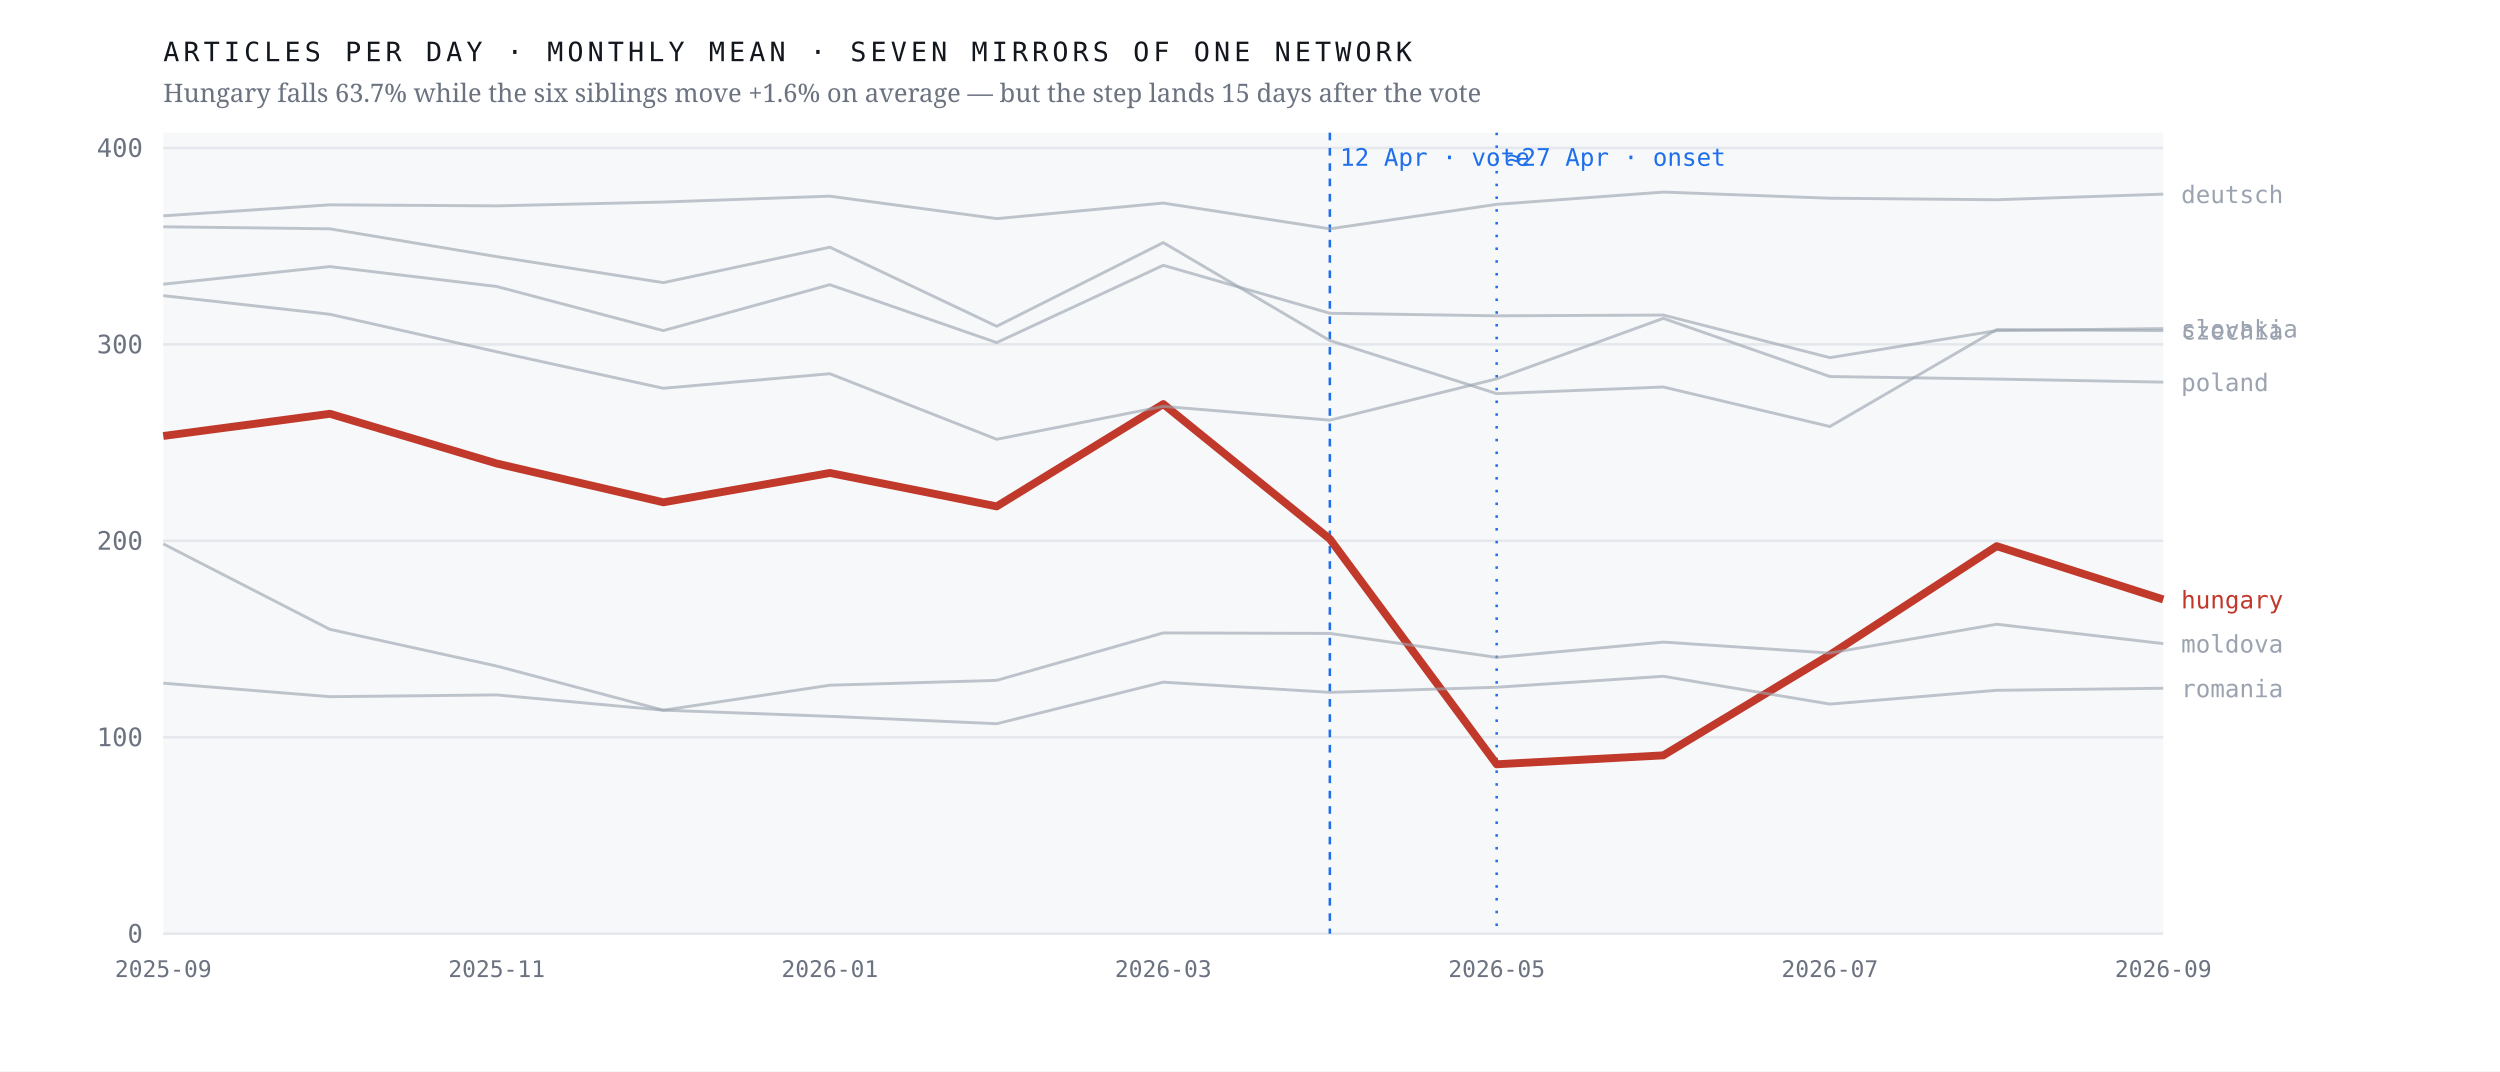
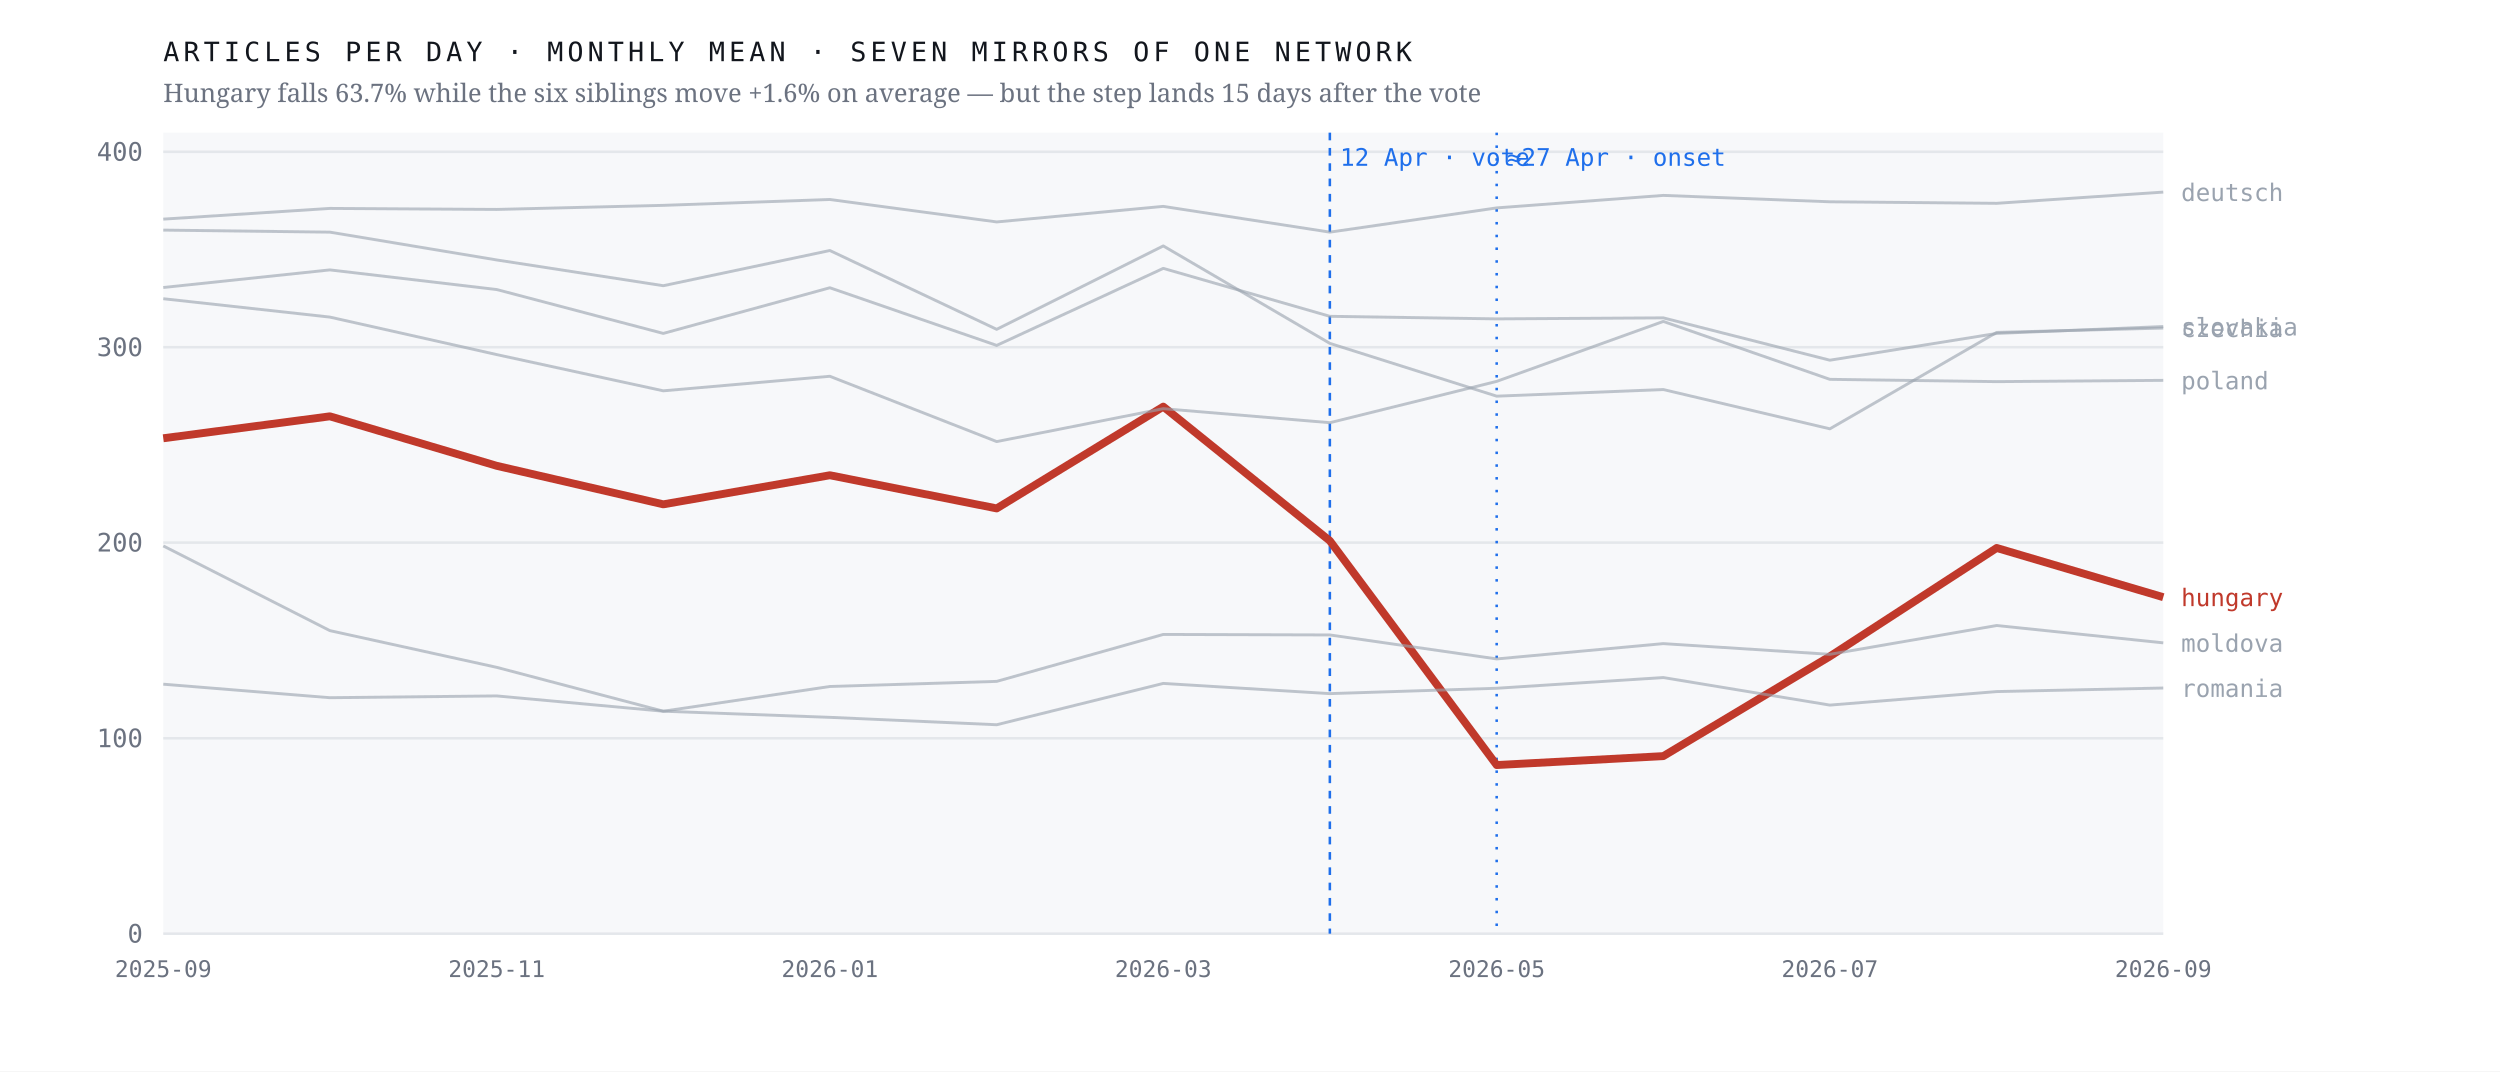
<svg xmlns="http://www.w3.org/2000/svg" viewBox="0 0 980 420" width="980" height="420" role="img" aria-label="Monthly output of seven mirrors of one network; the Hungarian line falls 63.7% after April 2026 while the six others hold roughly flat">
  <rect width="980" height="420" fill="#ffffff" />
  <rect x="64" y="52" width="784" height="314" fill="#f7f8fa" />
  <line x1="64" y1="366.0" x2="848" y2="366.0" stroke="#e4e7eb" stroke-width="1" />
  <text x="56.0" y="369.5" font-family="ui-monospace,'IBM Plex Mono',Menlo,monospace" font-size="10" font-weight="400" letter-spacing="0" fill="#6b7280" text-anchor="end">0</text>
-   <line x1="64" y1="289.0" x2="848" y2="289.0" stroke="#e4e7eb" stroke-width="1" />
-   <text x="56.0" y="292.5" font-family="ui-monospace,'IBM Plex Mono',Menlo,monospace" font-size="10" font-weight="400" letter-spacing="0" fill="#6b7280" text-anchor="end">100</text>
-   <line x1="64" y1="212.0" x2="848" y2="212.0" stroke="#e4e7eb" stroke-width="1" />
-   <text x="56.0" y="215.5" font-family="ui-monospace,'IBM Plex Mono',Menlo,monospace" font-size="10" font-weight="400" letter-spacing="0" fill="#6b7280" text-anchor="end">200</text>
-   <line x1="64" y1="135.0" x2="848" y2="135.0" stroke="#e4e7eb" stroke-width="1" />
-   <text x="56.0" y="138.5" font-family="ui-monospace,'IBM Plex Mono',Menlo,monospace" font-size="10" font-weight="400" letter-spacing="0" fill="#6b7280" text-anchor="end">300</text>
-   <line x1="64" y1="58.0" x2="848" y2="58.0" stroke="#e4e7eb" stroke-width="1" />
-   <text x="56.0" y="61.5" font-family="ui-monospace,'IBM Plex Mono',Menlo,monospace" font-size="10" font-weight="400" letter-spacing="0" fill="#6b7280" text-anchor="end">400</text>
+   <line x1="64" y1="289.4" x2="848" y2="289.4" stroke="#e4e7eb" stroke-width="1" />
+   <text x="56.0" y="292.9" font-family="ui-monospace,'IBM Plex Mono',Menlo,monospace" font-size="10" font-weight="400" letter-spacing="0" fill="#6b7280" text-anchor="end">100</text>
+   <line x1="64" y1="212.7" x2="848" y2="212.7" stroke="#e4e7eb" stroke-width="1" />
+   <text x="56.0" y="216.2" font-family="ui-monospace,'IBM Plex Mono',Menlo,monospace" font-size="10" font-weight="400" letter-spacing="0" fill="#6b7280" text-anchor="end">200</text>
+   <line x1="64" y1="136.1" x2="848" y2="136.1" stroke="#e4e7eb" stroke-width="1" />
+   <text x="56.0" y="139.6" font-family="ui-monospace,'IBM Plex Mono',Menlo,monospace" font-size="10" font-weight="400" letter-spacing="0" fill="#6b7280" text-anchor="end">300</text>
+   <line x1="64" y1="59.5" x2="848" y2="59.5" stroke="#e4e7eb" stroke-width="1" />
+   <text x="56.0" y="63.0" font-family="ui-monospace,'IBM Plex Mono',Menlo,monospace" font-size="10" font-weight="400" letter-spacing="0" fill="#6b7280" text-anchor="end">400</text>
  <line x1="521.3" y1="52" x2="521.3" y2="366" stroke="#1f6feb" stroke-width="1" stroke-dasharray="3 3" />
  <text x="525.3" y="65.0" font-family="ui-monospace,'IBM Plex Mono',Menlo,monospace" font-size="9.5" font-weight="400" letter-spacing="0" fill="#1f6feb" text-anchor="start">12 Apr · vote</text>
  <line x1="586.7" y1="52" x2="586.7" y2="366" stroke="#1f6feb" stroke-width="1" stroke-dasharray="1 4" />
  <text x="590.7" y="65.0" font-family="ui-monospace,'IBM Plex Mono',Menlo,monospace" font-size="9.5" font-weight="400" letter-spacing="0" fill="#1f6feb" text-anchor="start">≈27 Apr · onset</text>
-   <polyline points="64.0,170.9 129.3,162.2 194.7,181.7 260.0,196.9 325.3,185.4 390.7,198.5 456.0,158.4 521.3,211.3 586.7,299.6 652.0,296.1 717.3,256.7 782.7,214.1 848.0,235.0" fill="none" stroke="#c0392b" stroke-width="3.1" stroke-opacity="1" stroke-linejoin="round" />
-   <text x="855.0" y="238.5" font-family="ui-monospace,'IBM Plex Mono',Menlo,monospace" font-size="9.5" font-weight="500" letter-spacing="0" fill="#c0392b" text-anchor="start">hungary</text>
-   <polyline points="64.0,88.9 129.3,89.7 194.7,100.6 260.0,110.8 325.3,96.9 390.7,127.9 456.0,95.1 521.3,133.5 586.7,154.3 652.0,151.7 717.3,167.2 782.7,129.2 848.0,129.6" fill="none" stroke="#9aa3af" stroke-width="1.15" stroke-opacity="0.62" stroke-linejoin="round" />
-   <text x="855.0" y="133.1" font-family="ui-monospace,'IBM Plex Mono',Menlo,monospace" font-size="9.5" font-weight="400" letter-spacing="0" fill="#9aa3af" text-anchor="start">czechia</text>
-   <polyline points="64.0,84.6 129.3,80.3 194.7,80.7 260.0,79.2 325.3,76.9 390.7,85.7 456.0,79.6 521.3,89.7 586.7,80.1 652.0,75.3 717.3,77.7 782.7,78.3 848.0,76.1" fill="none" stroke="#9aa3af" stroke-width="1.15" stroke-opacity="0.62" stroke-linejoin="round" />
-   <text x="855.0" y="79.6" font-family="ui-monospace,'IBM Plex Mono',Menlo,monospace" font-size="9.5" font-weight="400" letter-spacing="0" fill="#9aa3af" text-anchor="start">deutsch</text>
-   <polyline points="64.0,213.2 129.3,246.7 194.7,261.1 260.0,278.4 325.3,268.6 390.7,266.7 456.0,248.1 521.3,248.3 586.7,257.7 652.0,251.7 717.3,256.0 782.7,244.7 848.0,252.3" fill="none" stroke="#9aa3af" stroke-width="1.15" stroke-opacity="0.62" stroke-linejoin="round" />
-   <text x="855.0" y="255.8" font-family="ui-monospace,'IBM Plex Mono',Menlo,monospace" font-size="9.5" font-weight="400" letter-spacing="0" fill="#9aa3af" text-anchor="start">moldova</text>
-   <polyline points="64.0,115.9 129.3,123.2 194.7,137.9 260.0,152.2 325.3,146.5 390.7,172.2 456.0,159.3 521.3,164.7 586.7,148.5 652.0,124.8 717.3,147.6 782.7,148.6 848.0,149.8" fill="none" stroke="#9aa3af" stroke-width="1.15" stroke-opacity="0.62" stroke-linejoin="round" />
-   <text x="855.0" y="153.3" font-family="ui-monospace,'IBM Plex Mono',Menlo,monospace" font-size="9.5" font-weight="400" letter-spacing="0" fill="#9aa3af" text-anchor="start">poland</text>
-   <polyline points="64.0,267.8 129.3,273.1 194.7,272.4 260.0,278.4 325.3,280.8 390.7,283.7 456.0,267.4 521.3,271.4 586.7,269.4 652.0,265.1 717.3,276.0 782.7,270.6 848.0,269.8" fill="none" stroke="#9aa3af" stroke-width="1.15" stroke-opacity="0.62" stroke-linejoin="round" />
-   <text x="855.0" y="273.3" font-family="ui-monospace,'IBM Plex Mono',Menlo,monospace" font-size="9.5" font-weight="400" letter-spacing="0" fill="#9aa3af" text-anchor="start">romania</text>
-   <polyline points="64.0,111.4 129.3,104.5 194.7,112.3 260.0,129.6 325.3,111.6 390.7,134.3 456.0,104.0 521.3,122.8 586.7,123.8 652.0,123.5 717.3,140.2 782.7,129.6 848.0,128.8" fill="none" stroke="#9aa3af" stroke-width="1.15" stroke-opacity="0.62" stroke-linejoin="round" />
-   <text x="855.0" y="132.3" font-family="ui-monospace,'IBM Plex Mono',Menlo,monospace" font-size="9.5" font-weight="400" letter-spacing="0" fill="#9aa3af" text-anchor="start">slovakia</text>
+   <polyline points="64.0,171.8 129.3,163.2 194.7,182.6 260.0,197.7 325.3,186.3 390.7,199.3 456.0,159.4 521.3,212.0 586.7,299.9 652.0,296.4 717.3,257.3 782.7,214.8 848.0,234.1" fill="none" stroke="#c0392b" stroke-width="3.1" stroke-opacity="1" stroke-linejoin="round" />
+   <text x="855.0" y="237.6" font-family="ui-monospace,'IBM Plex Mono',Menlo,monospace" font-size="9.5" font-weight="500" letter-spacing="0" fill="#c0392b" text-anchor="start">hungary</text>
+   <polyline points="64.0,90.2 129.3,91.0 194.7,101.9 260.0,112.0 325.3,98.2 390.7,129.1 456.0,96.4 521.3,134.6 586.7,155.3 652.0,152.7 717.3,168.1 782.7,130.3 848.0,128.6" fill="none" stroke="#9aa3af" stroke-width="1.15" stroke-opacity="0.62" stroke-linejoin="round" />
+   <text x="855.0" y="132.1" font-family="ui-monospace,'IBM Plex Mono',Menlo,monospace" font-size="9.5" font-weight="400" letter-spacing="0" fill="#9aa3af" text-anchor="start">czechia</text>
+   <polyline points="64.0,85.9 129.3,81.7 194.7,82.1 260.0,80.5 325.3,78.2 390.7,87.0 456.0,80.9 521.3,91.0 586.7,81.5 652.0,76.6 717.3,79.1 782.7,79.7 848.0,75.3" fill="none" stroke="#9aa3af" stroke-width="1.15" stroke-opacity="0.62" stroke-linejoin="round" />
+   <text x="855.0" y="78.8" font-family="ui-monospace,'IBM Plex Mono',Menlo,monospace" font-size="9.5" font-weight="400" letter-spacing="0" fill="#9aa3af" text-anchor="start">deutsch</text>
+   <polyline points="64.0,214.0 129.3,247.2 194.7,261.6 260.0,278.8 325.3,269.1 390.7,267.1 456.0,248.7 521.3,248.9 586.7,258.3 652.0,252.3 717.3,256.5 782.7,245.2 848.0,252.0" fill="none" stroke="#9aa3af" stroke-width="1.15" stroke-opacity="0.62" stroke-linejoin="round" />
+   <text x="855.0" y="255.5" font-family="ui-monospace,'IBM Plex Mono',Menlo,monospace" font-size="9.5" font-weight="400" letter-spacing="0" fill="#9aa3af" text-anchor="start">moldova</text>
+   <polyline points="64.0,117.1 129.3,124.3 194.7,139.0 260.0,153.2 325.3,147.5 390.7,173.1 456.0,160.2 521.3,165.7 586.7,149.5 652.0,126.0 717.3,148.7 782.7,149.6 848.0,149.1" fill="none" stroke="#9aa3af" stroke-width="1.15" stroke-opacity="0.62" stroke-linejoin="round" />
+   <text x="855.0" y="152.6" font-family="ui-monospace,'IBM Plex Mono',Menlo,monospace" font-size="9.5" font-weight="400" letter-spacing="0" fill="#9aa3af" text-anchor="start">poland</text>
+   <polyline points="64.0,268.2 129.3,273.5 194.7,272.8 260.0,278.8 325.3,281.2 390.7,284.1 456.0,267.9 521.3,271.9 586.7,269.8 652.0,265.6 717.3,276.4 782.7,271.1 848.0,269.7" fill="none" stroke="#9aa3af" stroke-width="1.15" stroke-opacity="0.62" stroke-linejoin="round" />
+   <text x="855.0" y="273.2" font-family="ui-monospace,'IBM Plex Mono',Menlo,monospace" font-size="9.5" font-weight="400" letter-spacing="0" fill="#9aa3af" text-anchor="start">romania</text>
+   <polyline points="64.0,112.7 129.3,105.8 194.7,113.5 260.0,130.7 325.3,112.8 390.7,135.4 456.0,105.2 521.3,124.0 586.7,125.0 652.0,124.6 717.3,141.2 782.7,130.7 848.0,128.0" fill="none" stroke="#9aa3af" stroke-width="1.15" stroke-opacity="0.62" stroke-linejoin="round" />
+   <text x="855.0" y="131.5" font-family="ui-monospace,'IBM Plex Mono',Menlo,monospace" font-size="9.5" font-weight="400" letter-spacing="0" fill="#9aa3af" text-anchor="start">slovakia</text>
  <text x="64.0" y="383.0" font-family="ui-monospace,'IBM Plex Mono',Menlo,monospace" font-size="9" font-weight="400" letter-spacing="0" fill="#6b7280" text-anchor="middle">2025-09</text>
  <text x="194.7" y="383.0" font-family="ui-monospace,'IBM Plex Mono',Menlo,monospace" font-size="9" font-weight="400" letter-spacing="0" fill="#6b7280" text-anchor="middle">2025-11</text>
  <text x="325.3" y="383.0" font-family="ui-monospace,'IBM Plex Mono',Menlo,monospace" font-size="9" font-weight="400" letter-spacing="0" fill="#6b7280" text-anchor="middle">2026-01</text>
  <text x="456.0" y="383.0" font-family="ui-monospace,'IBM Plex Mono',Menlo,monospace" font-size="9" font-weight="400" letter-spacing="0" fill="#6b7280" text-anchor="middle">2026-03</text>
  <text x="586.7" y="383.0" font-family="ui-monospace,'IBM Plex Mono',Menlo,monospace" font-size="9" font-weight="400" letter-spacing="0" fill="#6b7280" text-anchor="middle">2026-05</text>
  <text x="717.3" y="383.0" font-family="ui-monospace,'IBM Plex Mono',Menlo,monospace" font-size="9" font-weight="400" letter-spacing="0" fill="#6b7280" text-anchor="middle">2026-07</text>
  <text x="848.0" y="383.0" font-family="ui-monospace,'IBM Plex Mono',Menlo,monospace" font-size="9" font-weight="400" letter-spacing="0" fill="#6b7280" text-anchor="middle">2026-09</text>
  <text x="64.0" y="24.0" font-family="ui-monospace,'IBM Plex Mono',Menlo,monospace" font-size="10.5" font-weight="400" letter-spacing="1.6" fill="#12161d" text-anchor="start">ARTICLES PER DAY · MONTHLY MEAN · SEVEN MIRRORS OF ONE NETWORK</text>
  <text x="64.0" y="40.0" font-family="'Newsreader',Georgia,serif" font-size="10" font-weight="400" letter-spacing="0" fill="#6b7280" text-anchor="start">Hungary falls 63.7% while the six siblings move +1.6% on average — but the step lands 15 days after the vote</text>
</svg>
